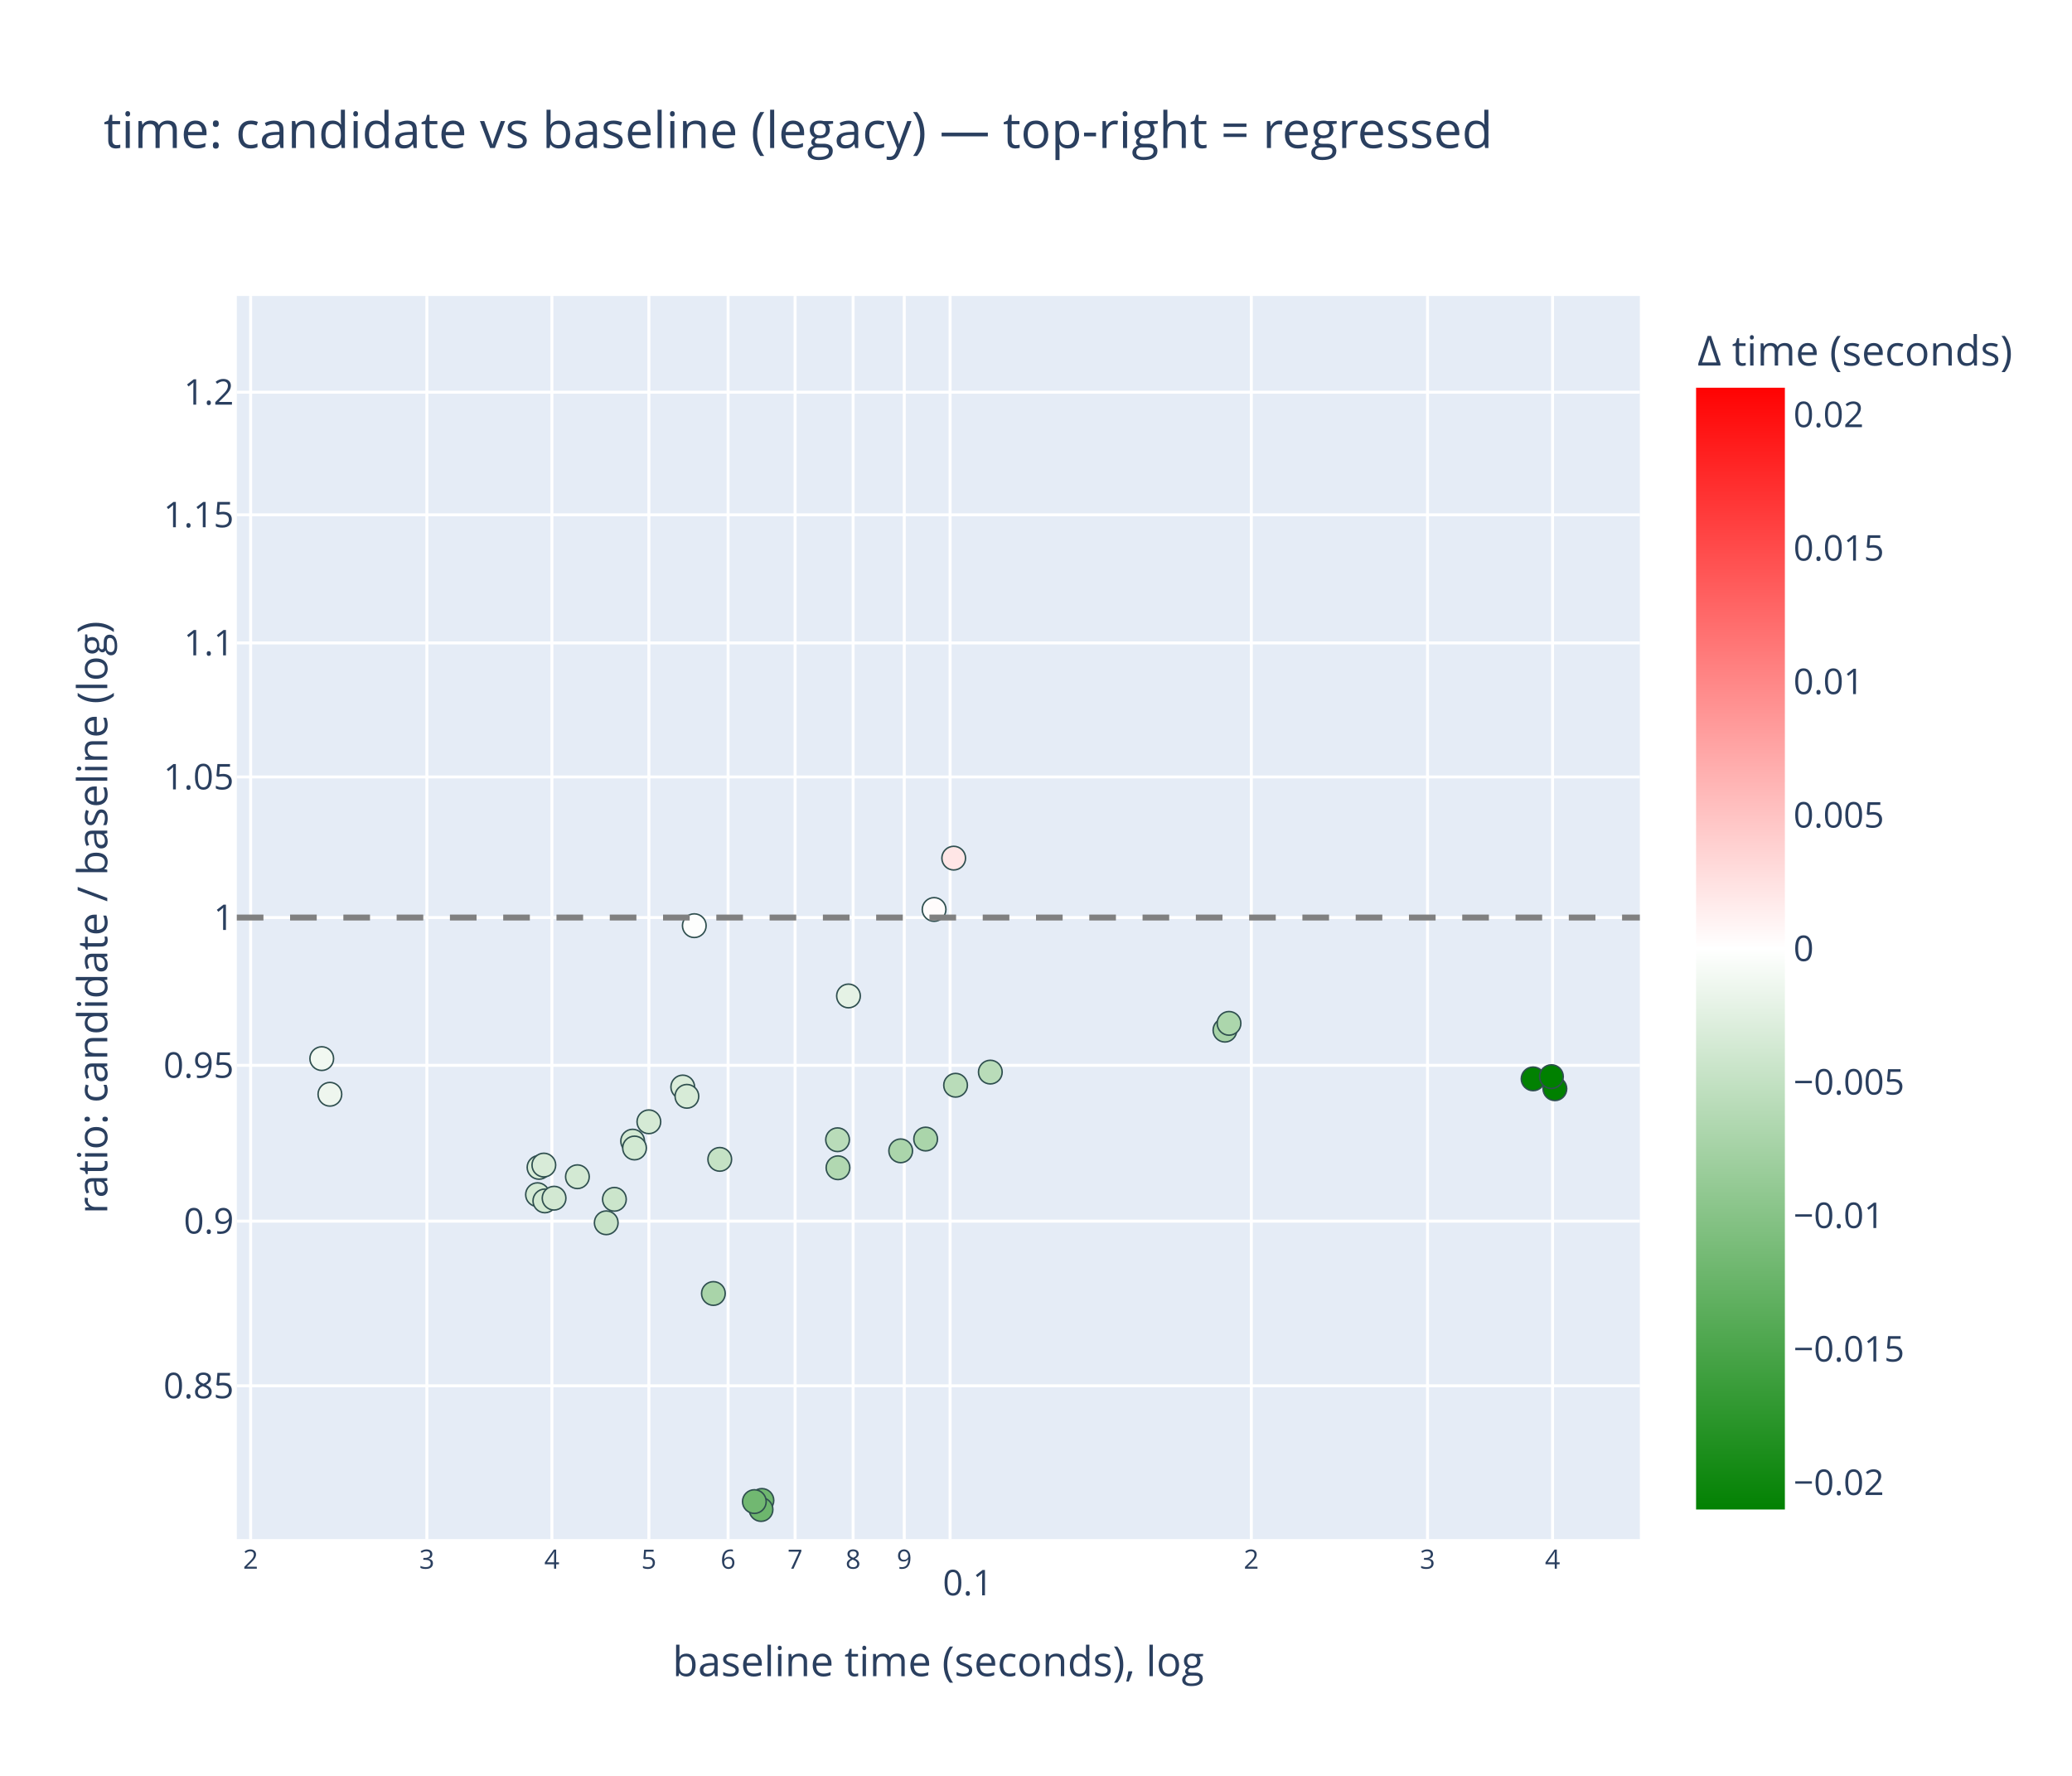
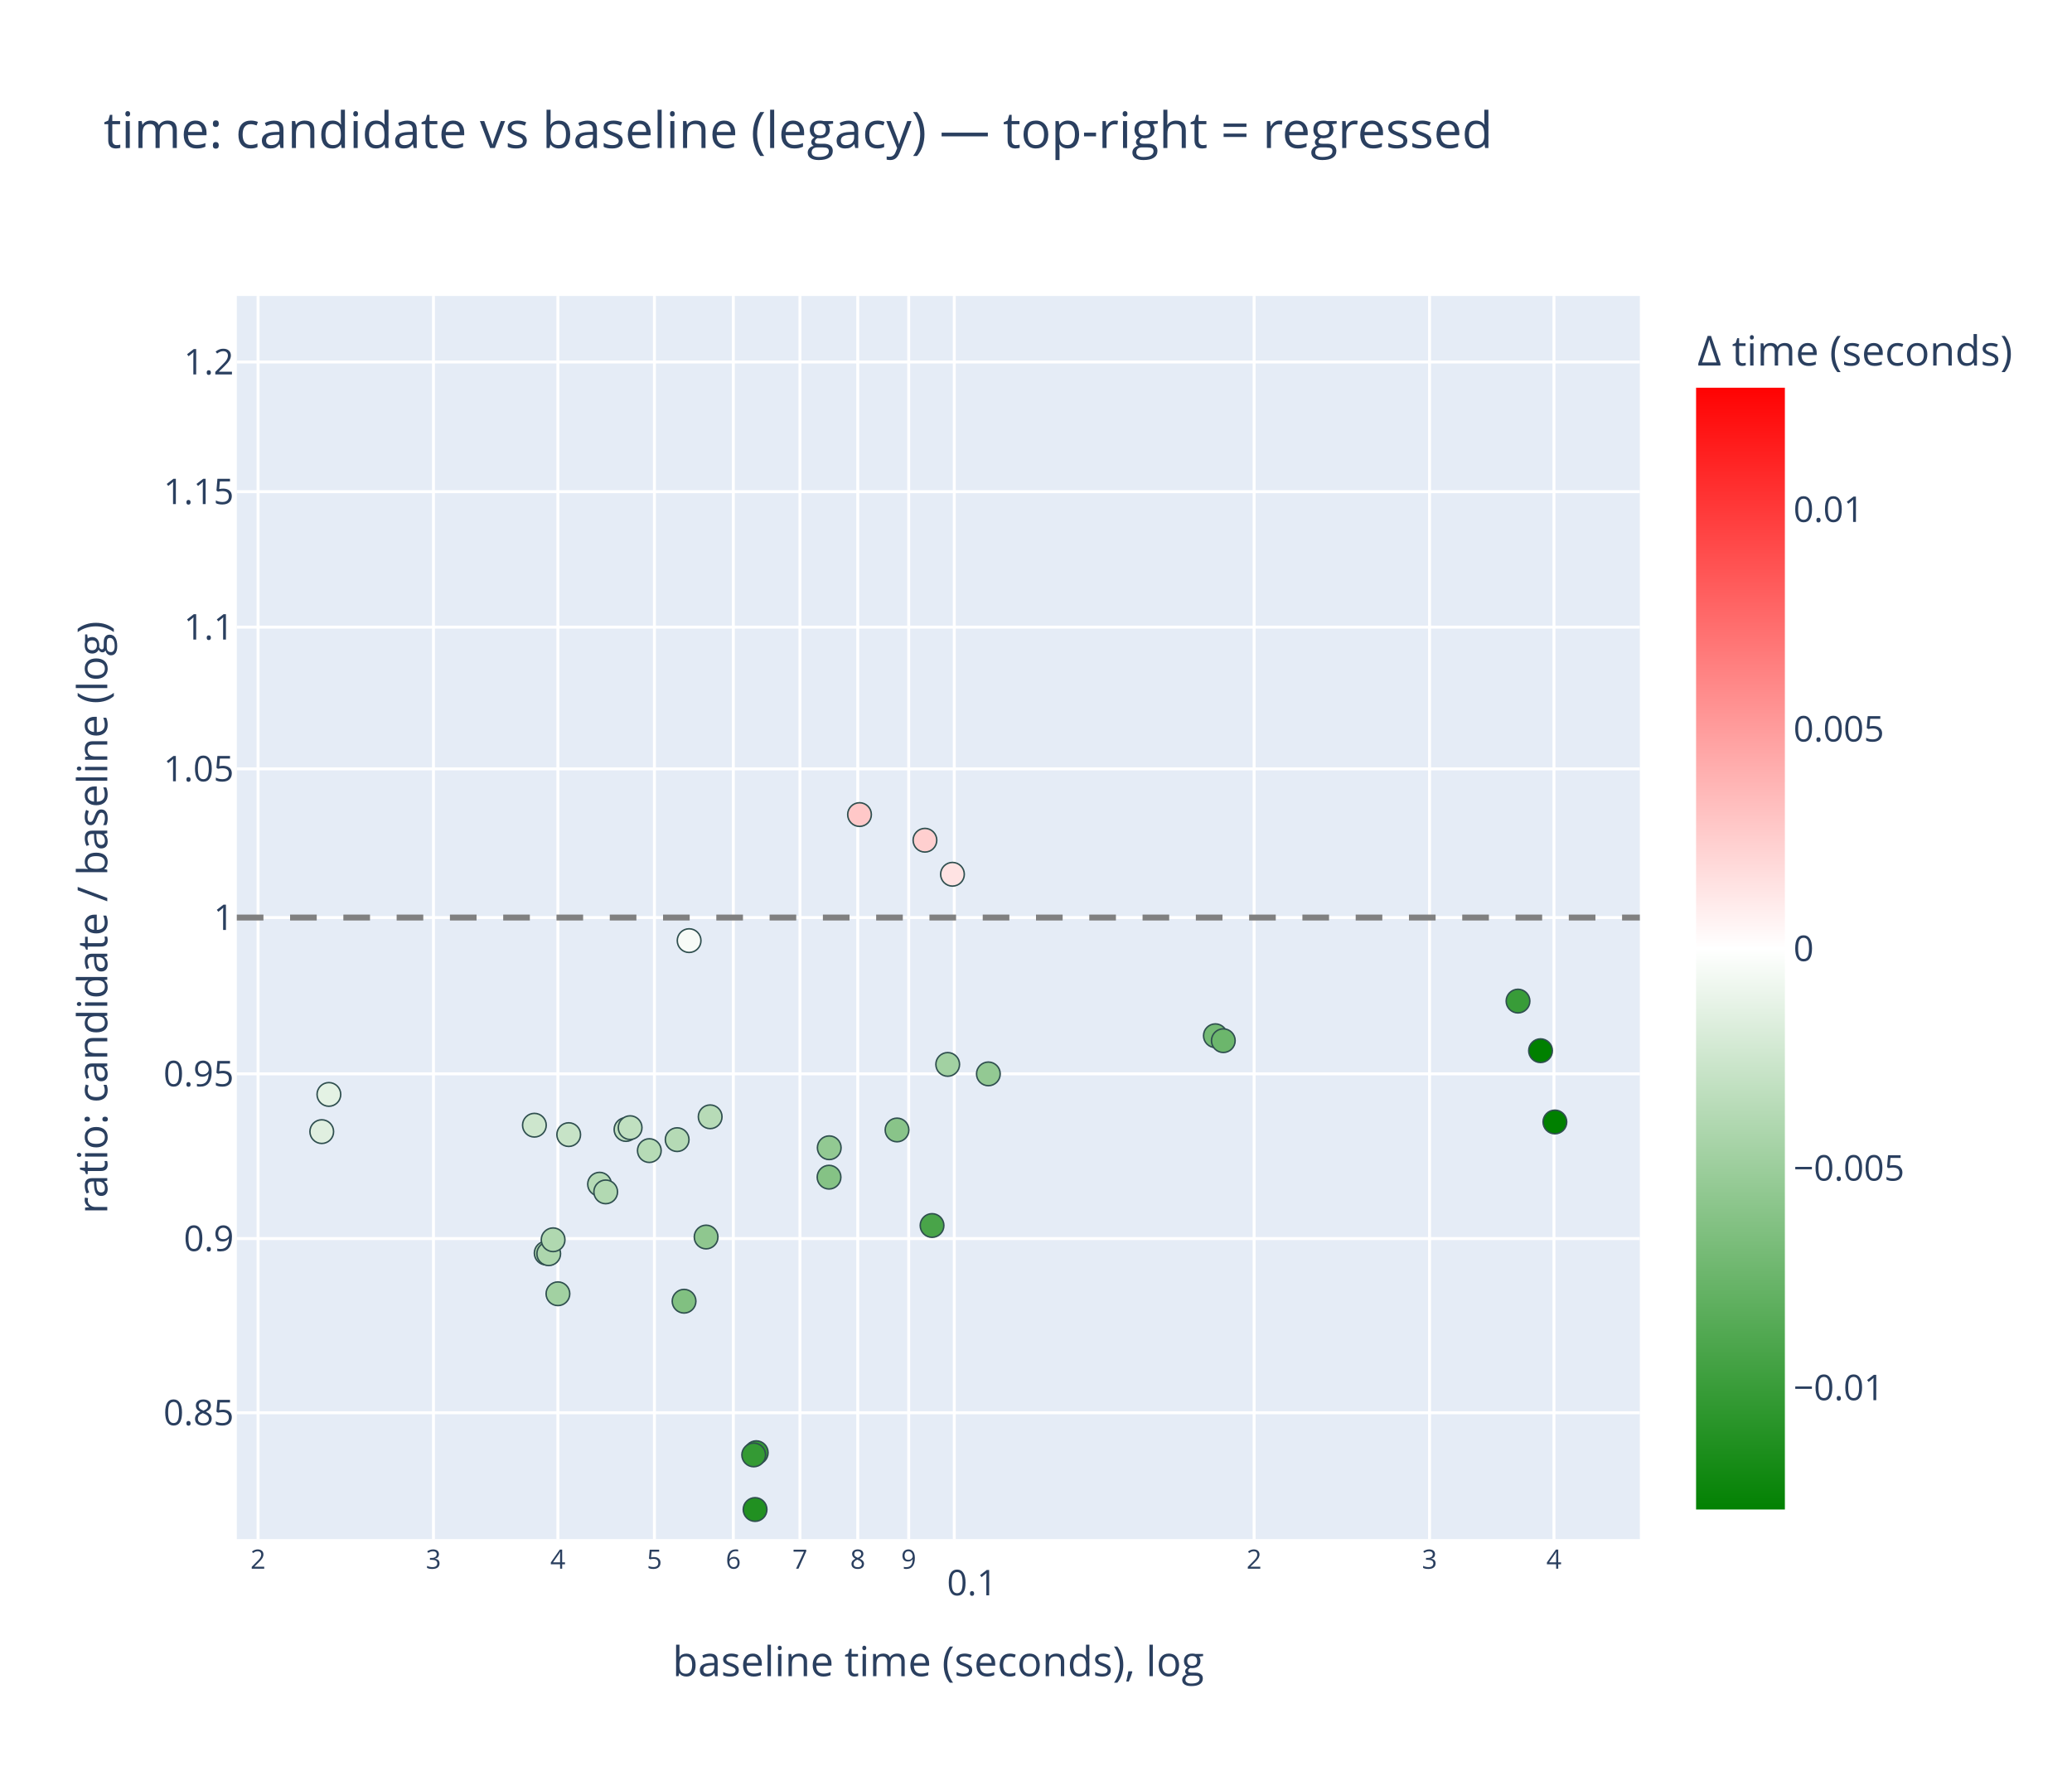
<svg xmlns="http://www.w3.org/2000/svg" class="main-svg" width="700" height="600" style="" viewBox="0 0 700 600">
  <rect x="0" y="0" width="700" height="600" style="fill: rgb(255, 255, 255); fill-opacity: 1;" />
-   <defs id="defs-3c079f">
+   <defs id="defs-89c093">
    <g class="clips">
-       <clipPath id="clip3c079fxyplot" class="plotclip">
+       <clipPath id="clip89c093xyplot" class="plotclip">
        <rect width="474" height="420" />
      </clipPath>
-       <clipPath class="axesclip" id="clip3c079fx">
+       <clipPath class="axesclip" id="clip89c093x">
        <rect x="80" y="0" width="474" height="600" />
      </clipPath>
-       <clipPath class="axesclip" id="clip3c079fy">
+       <clipPath class="axesclip" id="clip89c093y">
        <rect x="0" y="100" width="700" height="420" />
      </clipPath>
-       <clipPath class="axesclip" id="clip3c079fxy">
+       <clipPath class="axesclip" id="clip89c093xy">
        <rect x="80" y="100" width="474" height="420" />
      </clipPath>
    </g>
    <g class="gradients">
-       <linearGradient x1="0" y1="1" x2="0" y2="0" gradientUnits="objectBoundingBox" id="g3c079f-cbcoloraxis">
+       <linearGradient x1="0" y1="1" x2="0" y2="0" gradientUnits="objectBoundingBox" id="g89c093-cbcoloraxis">
        <stop offset="0%" stop-color="rgb(0, 128, 0)" stop-opacity="1" />
        <stop offset="50%" stop-color="rgb(255, 255, 255)" stop-opacity="1" />
        <stop offset="100%" stop-color="rgb(255, 0, 0)" stop-opacity="1" />
      </linearGradient>
    </g>
    <g class="patterns" />
  </defs>
  <g class="bglayer">
    <rect class="bg" x="80" y="100" width="474" height="420" style="fill: rgb(229, 236, 246); fill-opacity: 1; stroke-width: 0;" />
  </g>
  <g class="layer-below">
    <g class="imagelayer" />
    <g class="shapelayer" />
  </g>
  <g class="cartesianlayer">
    <g class="subplot xy">
      <g class="layer-subplot">
        <g class="shapelayer" />
        <g class="imagelayer" />
      </g>
      <g class="minor-gridlayer">
        <g class="x" />
        <g class="y" />
      </g>
      <g class="gridlayer">
        <g class="x">
-           <path class="xgrid crisp" transform="translate(84.68,0)" d="M0,100v420" style="stroke: rgb(255, 255, 255); stroke-opacity: 1; stroke-width: 1px;" />
-           <path class="xgrid crisp" transform="translate(144.21,0)" d="M0,100v420" style="stroke: rgb(255, 255, 255); stroke-opacity: 1; stroke-width: 1px;" />
-           <path class="xgrid crisp" transform="translate(186.45,0)" d="M0,100v420" style="stroke: rgb(255, 255, 255); stroke-opacity: 1; stroke-width: 1px;" />
-           <path class="xgrid crisp" transform="translate(219.21,0)" d="M0,100v420" style="stroke: rgb(255, 255, 255); stroke-opacity: 1; stroke-width: 1px;" />
-           <path class="xgrid crisp" transform="translate(245.98,0)" d="M0,100v420" style="stroke: rgb(255, 255, 255); stroke-opacity: 1; stroke-width: 1px;" />
-           <path class="xgrid crisp" transform="translate(268.61,0)" d="M0,100v420" style="stroke: rgb(255, 255, 255); stroke-opacity: 1; stroke-width: 1px;" />
-           <path class="xgrid crisp" transform="translate(288.21,0)" d="M0,100v420" style="stroke: rgb(255, 255, 255); stroke-opacity: 1; stroke-width: 1px;" />
-           <path class="xgrid crisp" transform="translate(305.5,0)" d="M0,100v420" style="stroke: rgb(255, 255, 255); stroke-opacity: 1; stroke-width: 1px;" />
-           <path class="xgrid crisp" transform="translate(320.97,0)" d="M0,100v420" style="stroke: rgb(255, 255, 255); stroke-opacity: 1; stroke-width: 1px;" />
-           <path class="xgrid crisp" transform="translate(422.74,0)" d="M0,100v420" style="stroke: rgb(255, 255, 255); stroke-opacity: 1; stroke-width: 1px;" />
-           <path class="xgrid crisp" transform="translate(482.27,0)" d="M0,100v420" style="stroke: rgb(255, 255, 255); stroke-opacity: 1; stroke-width: 1px;" />
-           <path class="xgrid crisp" transform="translate(524.51,0)" d="M0,100v420" style="stroke: rgb(255, 255, 255); stroke-opacity: 1; stroke-width: 1px;" />
+           <path class="xgrid crisp" transform="translate(87.18,0)" d="M0,100v420" style="stroke: rgb(255, 255, 255); stroke-opacity: 1; stroke-width: 1px;" />
+           <path class="xgrid crisp" transform="translate(146.44,0)" d="M0,100v420" style="stroke: rgb(255, 255, 255); stroke-opacity: 1; stroke-width: 1px;" />
+           <path class="xgrid crisp" transform="translate(188.48,0)" d="M0,100v420" style="stroke: rgb(255, 255, 255); stroke-opacity: 1; stroke-width: 1px;" />
+           <path class="xgrid crisp" transform="translate(221.09,0)" d="M0,100v420" style="stroke: rgb(255, 255, 255); stroke-opacity: 1; stroke-width: 1px;" />
+           <path class="xgrid crisp" transform="translate(247.74,0)" d="M0,100v420" style="stroke: rgb(255, 255, 255); stroke-opacity: 1; stroke-width: 1px;" />
+           <path class="xgrid crisp" transform="translate(270.26,0)" d="M0,100v420" style="stroke: rgb(255, 255, 255); stroke-opacity: 1; stroke-width: 1px;" />
+           <path class="xgrid crisp" transform="translate(289.78,0)" d="M0,100v420" style="stroke: rgb(255, 255, 255); stroke-opacity: 1; stroke-width: 1px;" />
+           <path class="xgrid crisp" transform="translate(306.99,0)" d="M0,100v420" style="stroke: rgb(255, 255, 255); stroke-opacity: 1; stroke-width: 1px;" />
+           <path class="xgrid crisp" transform="translate(322.39,0)" d="M0,100v420" style="stroke: rgb(255, 255, 255); stroke-opacity: 1; stroke-width: 1px;" />
+           <path class="xgrid crisp" transform="translate(423.69,0)" d="M0,100v420" style="stroke: rgb(255, 255, 255); stroke-opacity: 1; stroke-width: 1px;" />
+           <path class="xgrid crisp" transform="translate(482.95,0)" d="M0,100v420" style="stroke: rgb(255, 255, 255); stroke-opacity: 1; stroke-width: 1px;" />
+           <path class="xgrid crisp" transform="translate(524.99,0)" d="M0,100v420" style="stroke: rgb(255, 255, 255); stroke-opacity: 1; stroke-width: 1px;" />
        </g>
        <g class="y">
-           <path class="ygrid crisp" transform="translate(0,468.21)" d="M80,0h474" style="stroke: rgb(255, 255, 255); stroke-opacity: 1; stroke-width: 1px;" />
-           <path class="ygrid crisp" transform="translate(0,412.57)" d="M80,0h474" style="stroke: rgb(255, 255, 255); stroke-opacity: 1; stroke-width: 1px;" />
-           <path class="ygrid crisp" transform="translate(0,359.93)" d="M80,0h474" style="stroke: rgb(255, 255, 255); stroke-opacity: 1; stroke-width: 1px;" />
+           <path class="ygrid crisp" transform="translate(0,477.31)" d="M80,0h474" style="stroke: rgb(255, 255, 255); stroke-opacity: 1; stroke-width: 1px;" />
+           <path class="ygrid crisp" transform="translate(0,418.47)" d="M80,0h474" style="stroke: rgb(255, 255, 255); stroke-opacity: 1; stroke-width: 1px;" />
+           <path class="ygrid crisp" transform="translate(0,362.81)" d="M80,0h474" style="stroke: rgb(255, 255, 255); stroke-opacity: 1; stroke-width: 1px;" />
          <path class="ygrid crisp" transform="translate(0,310)" d="M80,0h474" style="stroke: rgb(255, 255, 255); stroke-opacity: 1; stroke-width: 1px;" />
-           <path class="ygrid crisp" transform="translate(0,262.5)" d="M80,0h474" style="stroke: rgb(255, 255, 255); stroke-opacity: 1; stroke-width: 1px;" />
-           <path class="ygrid crisp" transform="translate(0,217.22)" d="M80,0h474" style="stroke: rgb(255, 255, 255); stroke-opacity: 1; stroke-width: 1px;" />
-           <path class="ygrid crisp" transform="translate(0,173.94)" d="M80,0h474" style="stroke: rgb(255, 255, 255); stroke-opacity: 1; stroke-width: 1px;" />
-           <path class="ygrid crisp" transform="translate(0,132.51)" d="M80,0h474" style="stroke: rgb(255, 255, 255); stroke-opacity: 1; stroke-width: 1px;" />
+           <path class="ygrid crisp" transform="translate(0,259.77)" d="M80,0h474" style="stroke: rgb(255, 255, 255); stroke-opacity: 1; stroke-width: 1px;" />
+           <path class="ygrid crisp" transform="translate(0,211.88)" d="M80,0h474" style="stroke: rgb(255, 255, 255); stroke-opacity: 1; stroke-width: 1px;" />
+           <path class="ygrid crisp" transform="translate(0,166.12)" d="M80,0h474" style="stroke: rgb(255, 255, 255); stroke-opacity: 1; stroke-width: 1px;" />
+           <path class="ygrid crisp" transform="translate(0,122.3)" d="M80,0h474" style="stroke: rgb(255, 255, 255); stroke-opacity: 1; stroke-width: 1px;" />
        </g>
      </g>
      <g class="zerolinelayer" />
      <g class="layer-between">
        <g class="shapelayer" />
        <g class="imagelayer" />
      </g>
      <path class="xlines-below" />
      <path class="ylines-below" />
      <g class="overlines-below" />
      <g class="xaxislayer-below" />
      <g class="yaxislayer-below" />
      <g class="overaxes-below" />
      <g class="overplot">
-         <g class="xy" transform="translate(80,100)" clip-path="url(#clip3c079fxyplot)">
+         <g class="xy" transform="translate(80,100)" clip-path="url(#clip89c093xyplot)">
          <g class="scatterlayer mlayer">
-             <g class="trace scatter trace134cc6" style="stroke-miterlimit: 2; opacity: 1;">
+             <g class="trace scatter tracec417a2" style="stroke-miterlimit: 2; opacity: 1;">
              <g class="fills" />
              <g class="errorbars" />
              <g class="lines" />
              <g class="points">
-                 <path class="point" transform="translate(224.29,288.82)" d="M4,0A4,4 0 1,1 0,-4A4,4 0 0,1 4,0Z" style="opacity: 1; stroke-width: 0.5px; fill: rgb(171, 213, 171); fill-opacity: 1; stroke: rgb(47, 79, 79); stroke-opacity: 1;" />
-                 <path class="point" transform="translate(232.72,284.84)" d="M4,0A4,4 0 1,1 0,-4A4,4 0 0,1 4,0Z" style="opacity: 1; stroke-width: 0.5px; fill: rgb(170, 213, 170); fill-opacity: 1; stroke: rgb(47, 79, 79); stroke-opacity: 1;" />
-                 <path class="point" transform="translate(242.83,266.66)" d="M4,0A4,4 0 1,1 0,-4A4,4 0 0,1 4,0Z" style="opacity: 1; stroke-width: 0.5px; fill: rgb(185, 220, 185); fill-opacity: 1; stroke: rgb(47, 79, 79); stroke-opacity: 1;" />
-                 <path class="point" transform="translate(254.57,262.22)" d="M4,0A4,4 0 1,1 0,-4A4,4 0 0,1 4,0Z" style="opacity: 1; stroke-width: 0.5px; fill: rgb(185, 220, 185); fill-opacity: 1; stroke: rgb(47, 79, 79); stroke-opacity: 1;" />
-                 <path class="point" transform="translate(28.7,257.66)" d="M4,0A4,4 0 1,1 0,-4A4,4 0 0,1 4,0Z" style="opacity: 1; stroke-width: 0.5px; fill: rgb(241, 248, 241); fill-opacity: 1; stroke: rgb(47, 79, 79); stroke-opacity: 1;" />
-                 <path class="point" transform="translate(31.45,269.71)" d="M4,0A4,4 0 1,1 0,-4A4,4 0 0,1 4,0Z" style="opacity: 1; stroke-width: 0.5px; fill: rgb(238, 246, 238); fill-opacity: 1; stroke: rgb(47, 79, 79); stroke-opacity: 1;" />
-                 <path class="point" transform="translate(150.66,267.25)" d="M4,0A4,4 0 1,1 0,-4A4,4 0 0,1 4,0Z" style="opacity: 1; stroke-width: 0.5px; fill: rgb(218, 236, 218); fill-opacity: 1; stroke: rgb(47, 79, 79); stroke-opacity: 1;" />
-                 <path class="point" transform="translate(154.56,212.75)" d="M4,0A4,4 0 1,1 0,-4A4,4 0 0,1 4,0Z" style="opacity: 1; stroke-width: 0.5px; fill: rgb(253, 254, 253); fill-opacity: 1; stroke: rgb(47, 79, 79); stroke-opacity: 1;" />
-                 <path class="point" transform="translate(202.96,285.07)" d="M4,0A4,4 0 1,1 0,-4A4,4 0 0,1 4,0Z" style="opacity: 1; stroke-width: 0.5px; fill: rgb(185, 220, 185); fill-opacity: 1; stroke: rgb(47, 79, 79); stroke-opacity: 1;" />
-                 <path class="point" transform="translate(203.1,294.54)" d="M4,0A4,4 0 1,1 0,-4A4,4 0 0,1 4,0Z" style="opacity: 1; stroke-width: 0.5px; fill: rgb(177, 216, 177); fill-opacity: 1; stroke: rgb(47, 79, 79); stroke-opacity: 1;" />
-                 <path class="point" transform="translate(333.83,248.06)" d="M4,0A4,4 0 1,1 0,-4A4,4 0 0,1 4,0Z" style="opacity: 1; stroke-width: 0.5px; fill: rgb(167, 211, 167); fill-opacity: 1; stroke: rgb(47, 79, 79); stroke-opacity: 1;" />
-                 <path class="point" transform="translate(335.21,245.75)" d="M4,0A4,4 0 1,1 0,-4A4,4 0 0,1 4,0Z" style="opacity: 1; stroke-width: 0.5px; fill: rgb(172, 214, 172); fill-opacity: 1; stroke: rgb(47, 79, 79); stroke-opacity: 1;" />
-                 <path class="point" transform="translate(133.73,285.54)" d="M4,0A4,4 0 1,1 0,-4A4,4 0 0,1 4,0Z" style="opacity: 1; stroke-width: 0.5px; fill: rgb(211, 233, 211); fill-opacity: 1; stroke: rgb(47, 79, 79); stroke-opacity: 1;" />
-                 <path class="point" transform="translate(134.37,287.86)" d="M4,0A4,4 0 1,1 0,-4A4,4 0 0,1 4,0Z" style="opacity: 1; stroke-width: 0.5px; fill: rgb(210, 233, 210); fill-opacity: 1; stroke: rgb(47, 79, 79); stroke-opacity: 1;" />
-                 <path class="point" transform="translate(124.81,313.13)" d="M4,0A4,4 0 1,1 0,-4A4,4 0 0,1 4,0Z" style="opacity: 1; stroke-width: 0.5px; fill: rgb(200, 227, 200); fill-opacity: 1; stroke: rgb(47, 79, 79); stroke-opacity: 1;" />
-                 <path class="point" transform="translate(127.57,305.2)" d="M4,0A4,4 0 1,1 0,-4A4,4 0 0,1 4,0Z" style="opacity: 1; stroke-width: 0.5px; fill: rgb(203, 229, 203); fill-opacity: 1; stroke: rgb(47, 79, 79); stroke-opacity: 1;" />
-                 <path class="point" transform="translate(139.21,279.01)" d="M4,0A4,4 0 1,1 0,-4A4,4 0 0,1 4,0Z" style="opacity: 1; stroke-width: 0.5px; fill: rgb(213, 234, 213); fill-opacity: 1; stroke: rgb(47, 79, 79); stroke-opacity: 1;" />
-                 <path class="point" transform="translate(161.01,337.02)" d="M4,0A4,4 0 1,1 0,-4A4,4 0 0,1 4,0Z" style="opacity: 1; stroke-width: 0.5px; fill: rgb(169, 212, 169); fill-opacity: 1; stroke: rgb(47, 79, 79); stroke-opacity: 1;" />
-                 <path class="point" transform="translate(235.57,207.27)" d="M4,0A4,4 0 1,1 0,-4A4,4 0 0,1 4,0Z" style="opacity: 1; stroke-width: 0.5px; fill: rgb(255, 252, 252); fill-opacity: 1; stroke: rgb(47, 79, 79); stroke-opacity: 1;" />
-                 <path class="point" transform="translate(242.2,189.93)" d="M4,0A4,4 0 1,1 0,-4A4,4 0 0,1 4,0Z" style="opacity: 1; stroke-width: 0.5px; fill: rgb(255, 230, 230); fill-opacity: 1; stroke: rgb(47, 79, 79); stroke-opacity: 1;" />
-                 <path class="point" transform="translate(102.1,294.41)" d="M4,0A4,4 0 1,1 0,-4A4,4 0 0,1 4,0Z" style="opacity: 1; stroke-width: 0.5px; fill: rgb(216, 236, 216); fill-opacity: 1; stroke: rgb(47, 79, 79); stroke-opacity: 1;" />
-                 <path class="point" transform="translate(115.07,297.57)" d="M4,0A4,4 0 1,1 0,-4A4,4 0 0,1 4,0Z" style="opacity: 1; stroke-width: 0.5px; fill: rgb(211, 233, 211); fill-opacity: 1; stroke: rgb(47, 79, 79); stroke-opacity: 1;" />
-                 <path class="point" transform="translate(152.06,270.4)" d="M4,0A4,4 0 1,1 0,-4A4,4 0 0,1 4,0Z" style="opacity: 1; stroke-width: 0.5px; fill: rgb(215, 235, 215); fill-opacity: 1; stroke: rgb(47, 79, 79); stroke-opacity: 1;" />
-                 <path class="point" transform="translate(177.41,406.93)" d="M4,0A4,4 0 1,1 0,-4A4,4 0 0,1 4,0Z" style="opacity: 1; stroke-width: 0.5px; fill: rgb(111, 183, 111); fill-opacity: 1; stroke: rgb(47, 79, 79); stroke-opacity: 1;" />
-                 <path class="point" transform="translate(177.11,410)" d="M4,0A4,4 0 1,1 0,-4A4,4 0 0,1 4,0Z" style="opacity: 1; stroke-width: 0.5px; fill: rgb(109, 182, 109); fill-opacity: 1; stroke: rgb(47, 79, 79); stroke-opacity: 1;" />
-                 <path class="point" transform="translate(174.85,407.32)" d="M4,0A4,4 0 1,1 0,-4A4,4 0 0,1 4,0Z" style="opacity: 1; stroke-width: 0.5px; fill: rgb(113, 184, 113); fill-opacity: 1; stroke: rgb(47, 79, 79); stroke-opacity: 1;" />
-                 <path class="point" transform="translate(437.94,264.5)" d="M4,0A4,4 0 1,1 0,-4A4,4 0 0,1 4,0Z" style="opacity: 1; stroke-width: 0.5px; fill: rgb(2, 129, 2); fill-opacity: 1; stroke: rgb(47, 79, 79); stroke-opacity: 1;" />
-                 <path class="point" transform="translate(445.3,267.84)" d="M4,0A4,4 0 1,1 0,-4A4,4 0 0,1 4,0Z" style="opacity: 1; stroke-width: 0.5px; fill: rgb(0, 128, 0); fill-opacity: 1; stroke: rgb(47, 79, 79); stroke-opacity: 1;" />
-                 <path class="point" transform="translate(444.13,263.75)" d="M4,0A4,4 0 1,1 0,-4A4,4 0 0,1 4,0Z" style="opacity: 1; stroke-width: 0.5px; fill: rgb(0, 128, 0); fill-opacity: 1; stroke: rgb(47, 79, 79); stroke-opacity: 1;" />
-                 <path class="point" transform="translate(101.59,303.63)" d="M4,0A4,4 0 1,1 0,-4A4,4 0 0,1 4,0Z" style="opacity: 1; stroke-width: 0.5px; fill: rgb(212, 234, 212); fill-opacity: 1; stroke: rgb(47, 79, 79); stroke-opacity: 1;" />
-                 <path class="point" transform="translate(104.07,305.74)" d="M4,0A4,4 0 1,1 0,-4A4,4 0 0,1 4,0Z" style="opacity: 1; stroke-width: 0.5px; fill: rgb(210, 233, 210); fill-opacity: 1; stroke: rgb(47, 79, 79); stroke-opacity: 1;" />
-                 <path class="point" transform="translate(103.73,293.63)" d="M4,0A4,4 0 1,1 0,-4A4,4 0 0,1 4,0Z" style="opacity: 1; stroke-width: 0.5px; fill: rgb(216, 235, 216); fill-opacity: 1; stroke: rgb(47, 79, 79); stroke-opacity: 1;" />
-                 <path class="point" transform="translate(107.19,304.82)" d="M4,0A4,4 0 1,1 0,-4A4,4 0 0,1 4,0Z" style="opacity: 1; stroke-width: 0.5px; fill: rgb(210, 232, 210); fill-opacity: 1; stroke: rgb(47, 79, 79); stroke-opacity: 1;" />
-                 <path class="point" transform="translate(163.16,291.7)" d="M4,0A4,4 0 1,1 0,-4A4,4 0 0,1 4,0Z" style="opacity: 1; stroke-width: 0.5px; fill: rgb(197, 226, 197); fill-opacity: 1; stroke: rgb(47, 79, 79); stroke-opacity: 1;" />
-                 <path class="point" transform="translate(206.65,236.49)" d="M4,0A4,4 0 1,1 0,-4A4,4 0 0,1 4,0Z" style="opacity: 1; stroke-width: 0.5px; fill: rgb(229, 242, 229); fill-opacity: 1; stroke: rgb(47, 79, 79); stroke-opacity: 1;" />
+                 <path class="point" transform="translate(223.05,281.77)" d="M4,0A4,4 0 1,1 0,-4A4,4 0 0,1 4,0Z" style="opacity: 1; stroke-width: 0.5px; fill: rgb(137, 196, 137); fill-opacity: 1; stroke: rgb(47, 79, 79); stroke-opacity: 1;" />
+                 <path class="point" transform="translate(234.88,314.05)" d="M4,0A4,4 0 1,1 0,-4A4,4 0 0,1 4,0Z" style="opacity: 1; stroke-width: 0.5px; fill: rgb(73, 164, 73); fill-opacity: 1; stroke: rgb(47, 79, 79); stroke-opacity: 1;" />
+                 <path class="point" transform="translate(240.17,259.62)" d="M4,0A4,4 0 1,1 0,-4A4,4 0 0,1 4,0Z" style="opacity: 1; stroke-width: 0.5px; fill: rgb(162, 209, 162); fill-opacity: 1; stroke: rgb(47, 79, 79); stroke-opacity: 1;" />
+                 <path class="point" transform="translate(253.91,262.82)" d="M4,0A4,4 0 1,1 0,-4A4,4 0 0,1 4,0Z" style="opacity: 1; stroke-width: 0.5px; fill: rgb(147, 201, 147); fill-opacity: 1; stroke: rgb(47, 79, 79); stroke-opacity: 1;" />
+                 <path class="point" transform="translate(28.7,282.33)" d="M4,0A4,4 0 1,1 0,-4A4,4 0 0,1 4,0Z" style="opacity: 1; stroke-width: 0.5px; fill: rgb(224, 239, 224); fill-opacity: 1; stroke: rgb(47, 79, 79); stroke-opacity: 1;" />
+                 <path class="point" transform="translate(31.11,269.76)" d="M4,0A4,4 0 1,1 0,-4A4,4 0 0,1 4,0Z" style="opacity: 1; stroke-width: 0.5px; fill: rgb(228, 242, 228); fill-opacity: 1; stroke: rgb(47, 79, 79); stroke-opacity: 1;" />
+                 <path class="point" transform="translate(148.77,285.04)" d="M4,0A4,4 0 1,1 0,-4A4,4 0 0,1 4,0Z" style="opacity: 1; stroke-width: 0.5px; fill: rgb(181, 218, 181); fill-opacity: 1; stroke: rgb(47, 79, 79); stroke-opacity: 1;" />
+                 <path class="point" transform="translate(152.81,217.8)" d="M4,0A4,4 0 1,1 0,-4A4,4 0 0,1 4,0Z" style="opacity: 1; stroke-width: 0.5px; fill: rgb(247, 251, 247); fill-opacity: 1; stroke: rgb(47, 79, 79); stroke-opacity: 1;" />
+                 <path class="point" transform="translate(200.08,297.72)" d="M4,0A4,4 0 1,1 0,-4A4,4 0 0,1 4,0Z" style="opacity: 1; stroke-width: 0.5px; fill: rgb(133, 194, 133); fill-opacity: 1; stroke: rgb(47, 79, 79); stroke-opacity: 1;" />
+                 <path class="point" transform="translate(200.15,287.78)" d="M4,0A4,4 0 1,1 0,-4A4,4 0 0,1 4,0Z" style="opacity: 1; stroke-width: 0.5px; fill: rgb(146, 201, 146); fill-opacity: 1; stroke: rgb(47, 79, 79); stroke-opacity: 1;" />
+                 <path class="point" transform="translate(330.6,249.93)" d="M4,0A4,4 0 1,1 0,-4A4,4 0 0,1 4,0Z" style="opacity: 1; stroke-width: 0.5px; fill: rgb(116, 186, 116); fill-opacity: 1; stroke: rgb(47, 79, 79); stroke-opacity: 1;" />
+                 <path class="point" transform="translate(333.28,251.6)" d="M4,0A4,4 0 1,1 0,-4A4,4 0 0,1 4,0Z" style="opacity: 1; stroke-width: 0.5px; fill: rgb(108, 182, 108); fill-opacity: 1; stroke: rgb(47, 79, 79); stroke-opacity: 1;" />
+                 <path class="point" transform="translate(131.48,281.61)" d="M4,0A4,4 0 1,1 0,-4A4,4 0 0,1 4,0Z" style="opacity: 1; stroke-width: 0.5px; fill: rgb(192, 224, 192); fill-opacity: 1; stroke: rgb(47, 79, 79); stroke-opacity: 1;" />
+                 <path class="point" transform="translate(132.88,280.99)" d="M4,0A4,4 0 1,1 0,-4A4,4 0 0,1 4,0Z" style="opacity: 1; stroke-width: 0.5px; fill: rgb(192, 224, 192); fill-opacity: 1; stroke: rgb(47, 79, 79); stroke-opacity: 1;" />
+                 <path class="point" transform="translate(122.55,300.09)" d="M4,0A4,4 0 1,1 0,-4A4,4 0 0,1 4,0Z" style="opacity: 1; stroke-width: 0.5px; fill: rgb(181, 218, 181); fill-opacity: 1; stroke: rgb(47, 79, 79); stroke-opacity: 1;" />
+                 <path class="point" transform="translate(124.63,302.69)" d="M4,0A4,4 0 1,1 0,-4A4,4 0 0,1 4,0Z" style="opacity: 1; stroke-width: 0.5px; fill: rgb(178, 217, 178); fill-opacity: 1; stroke: rgb(47, 79, 79); stroke-opacity: 1;" />
+                 <path class="point" transform="translate(139.37,288.74)" d="M4,0A4,4 0 1,1 0,-4A4,4 0 0,1 4,0Z" style="opacity: 1; stroke-width: 0.5px; fill: rgb(182, 219, 182); fill-opacity: 1; stroke: rgb(47, 79, 79); stroke-opacity: 1;" />
+                 <path class="point" transform="translate(158.55,317.94)" d="M4,0A4,4 0 1,1 0,-4A4,4 0 0,1 4,0Z" style="opacity: 1; stroke-width: 0.5px; fill: rgb(143, 199, 143); fill-opacity: 1; stroke: rgb(47, 79, 79); stroke-opacity: 1;" />
+                 <path class="point" transform="translate(232.48,183.88)" d="M4,0A4,4 0 1,1 0,-4A4,4 0 0,1 4,0Z" style="opacity: 1; stroke-width: 0.5px; fill: rgb(255, 207, 207); fill-opacity: 1; stroke: rgb(47, 79, 79); stroke-opacity: 1;" />
+                 <path class="point" transform="translate(241.78,195.38)" d="M4,0A4,4 0 1,1 0,-4A4,4 0 0,1 4,0Z" style="opacity: 1; stroke-width: 0.5px; fill: rgb(255, 227, 227); fill-opacity: 1; stroke: rgb(47, 79, 79); stroke-opacity: 1;" />
+                 <path class="point" transform="translate(100.54,280.16)" d="M4,0A4,4 0 1,1 0,-4A4,4 0 0,1 4,0Z" style="opacity: 1; stroke-width: 0.5px; fill: rgb(205, 230, 205); fill-opacity: 1; stroke: rgb(47, 79, 79); stroke-opacity: 1;" />
+                 <path class="point" transform="translate(112.13,283.34)" d="M4,0A4,4 0 1,1 0,-4A4,4 0 0,1 4,0Z" style="opacity: 1; stroke-width: 0.5px; fill: rgb(199, 227, 199); fill-opacity: 1; stroke: rgb(47, 79, 79); stroke-opacity: 1;" />
+                 <path class="point" transform="translate(151.1,339.63)" d="M4,0A4,4 0 1,1 0,-4A4,4 0 0,1 4,0Z" style="opacity: 1; stroke-width: 0.5px; fill: rgb(129, 192, 129); fill-opacity: 1; stroke: rgb(47, 79, 79); stroke-opacity: 1;" />
+                 <path class="point" transform="translate(175.49,390.8)" d="M4,0A4,4 0 1,1 0,-4A4,4 0 0,1 4,0Z" style="opacity: 1; stroke-width: 0.5px; fill: rgb(52, 154, 52); fill-opacity: 1; stroke: rgb(47, 79, 79); stroke-opacity: 1;" />
+                 <path class="point" transform="translate(174.63,391.56)" d="M4,0A4,4 0 1,1 0,-4A4,4 0 0,1 4,0Z" style="opacity: 1; stroke-width: 0.5px; fill: rgb(52, 154, 52); fill-opacity: 1; stroke: rgb(47, 79, 79); stroke-opacity: 1;" />
+                 <path class="point" transform="translate(175.09,410)" d="M4,0A4,4 0 1,1 0,-4A4,4 0 0,1 4,0Z" style="opacity: 1; stroke-width: 0.5px; fill: rgb(33, 144, 33); fill-opacity: 1; stroke: rgb(47, 79, 79); stroke-opacity: 1;" />
+                 <path class="point" transform="translate(432.84,238.23)" d="M4,0A4,4 0 1,1 0,-4A4,4 0 0,1 4,0Z" style="opacity: 1; stroke-width: 0.5px; fill: rgb(56, 156, 56); fill-opacity: 1; stroke: rgb(47, 79, 79); stroke-opacity: 1;" />
+                 <path class="point" transform="translate(440.45,254.99)" d="M4,0A4,4 0 1,1 0,-4A4,4 0 0,1 4,0Z" style="opacity: 1; stroke-width: 0.5px; fill: rgb(0, 128, 0); fill-opacity: 1; stroke: rgb(47, 79, 79); stroke-opacity: 1;" />
+                 <path class="point" transform="translate(445.3,279.07)" d="M4,0A4,4 0 1,1 0,-4A4,4 0 0,1 4,0Z" style="opacity: 1; stroke-width: 0.5px; fill: rgb(0, 128, 0); fill-opacity: 1; stroke: rgb(47, 79, 79); stroke-opacity: 1;" />
+                 <path class="point" transform="translate(104.52,323.37)" d="M4,0A4,4 0 1,1 0,-4A4,4 0 0,1 4,0Z" style="opacity: 1; stroke-width: 0.5px; fill: rgb(174, 215, 174); fill-opacity: 1; stroke: rgb(47, 79, 79); stroke-opacity: 1;" />
+                 <path class="point" transform="translate(105.38,323.58)" d="M4,0A4,4 0 1,1 0,-4A4,4 0 0,1 4,0Z" style="opacity: 1; stroke-width: 0.5px; fill: rgb(173, 214, 173); fill-opacity: 1; stroke: rgb(47, 79, 79); stroke-opacity: 1;" />
+                 <path class="point" transform="translate(108.49,337.11)" d="M4,0A4,4 0 1,1 0,-4A4,4 0 0,1 4,0Z" style="opacity: 1; stroke-width: 0.5px; fill: rgb(162, 209, 162); fill-opacity: 1; stroke: rgb(47, 79, 79); stroke-opacity: 1;" />
+                 <path class="point" transform="translate(106.86,318.87)" d="M4,0A4,4 0 1,1 0,-4A4,4 0 0,1 4,0Z" style="opacity: 1; stroke-width: 0.5px; fill: rgb(176, 216, 176); fill-opacity: 1; stroke: rgb(47, 79, 79); stroke-opacity: 1;" />
+                 <path class="point" transform="translate(159.92,277.32)" d="M4,0A4,4 0 1,1 0,-4A4,4 0 0,1 4,0Z" style="opacity: 1; stroke-width: 0.5px; fill: rgb(183, 219, 183); fill-opacity: 1; stroke: rgb(47, 79, 79); stroke-opacity: 1;" />
+                 <path class="point" transform="translate(210.38,175.21)" d="M4,0A4,4 0 1,1 0,-4A4,4 0 0,1 4,0Z" style="opacity: 1; stroke-width: 0.5px; fill: rgb(255, 200, 200); fill-opacity: 1; stroke: rgb(47, 79, 79); stroke-opacity: 1;" />
              </g>
              <g class="text" />
            </g>
          </g>
        </g>
      </g>
      <g class="zerolinelayer-above" />
      <path class="xlines-above crisp" d="M0,0" style="fill: none;" />
      <path class="ylines-above crisp" d="M0,0" style="fill: none;" />
      <g class="overlines-above" />
      <g class="xaxislayer-above">
        <g class="xtick">
-           <text text-anchor="middle" x="0" y="530" transform="translate(84.68,0)" style="font-family: 'Open Sans', verdana, arial, sans-serif; font-size: 9px; fill: rgb(42, 63, 95); fill-opacity: 1; white-space: pre;">2</text>
-         </g>
-         <g class="xtick">
-           <text text-anchor="middle" x="0" y="530" style="font-family: 'Open Sans', verdana, arial, sans-serif; font-size: 9px; fill: rgb(42, 63, 95); fill-opacity: 1; white-space: pre;" transform="translate(144.21,0)">3</text>
-         </g>
-         <g class="xtick">
-           <text text-anchor="middle" x="0" y="530" style="font-family: 'Open Sans', verdana, arial, sans-serif; font-size: 9px; fill: rgb(42, 63, 95); fill-opacity: 1; white-space: pre;" transform="translate(186.45,0)">4</text>
-         </g>
-         <g class="xtick">
-           <text text-anchor="middle" x="0" y="530" style="font-family: 'Open Sans', verdana, arial, sans-serif; font-size: 9px; fill: rgb(42, 63, 95); fill-opacity: 1; white-space: pre;" transform="translate(219.21,0)">5</text>
-         </g>
-         <g class="xtick">
-           <text text-anchor="middle" x="0" y="530" style="font-family: 'Open Sans', verdana, arial, sans-serif; font-size: 9px; fill: rgb(42, 63, 95); fill-opacity: 1; white-space: pre;" transform="translate(245.98,0)">6</text>
-         </g>
-         <g class="xtick">
-           <text text-anchor="middle" x="0" y="530" style="font-family: 'Open Sans', verdana, arial, sans-serif; font-size: 9px; fill: rgb(42, 63, 95); fill-opacity: 1; white-space: pre;" transform="translate(268.61,0)">7</text>
-         </g>
-         <g class="xtick">
-           <text text-anchor="middle" x="0" y="530" style="font-family: 'Open Sans', verdana, arial, sans-serif; font-size: 9px; fill: rgb(42, 63, 95); fill-opacity: 1; white-space: pre;" transform="translate(288.21,0)">8</text>
-         </g>
-         <g class="xtick">
-           <text text-anchor="middle" x="0" y="530" style="font-family: 'Open Sans', verdana, arial, sans-serif; font-size: 9px; fill: rgb(42, 63, 95); fill-opacity: 1; white-space: pre;" transform="translate(305.5,0)">9</text>
-         </g>
-         <g class="xtick">
-           <text text-anchor="middle" x="6" y="539" style="font-family: 'Open Sans', verdana, arial, sans-serif; font-size: 12px; fill: rgb(42, 63, 95); fill-opacity: 1; white-space: pre;" transform="translate(320.97,0)">0.1</text>
-         </g>
-         <g class="xtick">
-           <text text-anchor="middle" x="0" y="530" style="font-family: 'Open Sans', verdana, arial, sans-serif; font-size: 9px; fill: rgb(42, 63, 95); fill-opacity: 1; white-space: pre;" transform="translate(422.74,0)">2</text>
-         </g>
-         <g class="xtick">
-           <text text-anchor="middle" x="0" y="530" style="font-family: 'Open Sans', verdana, arial, sans-serif; font-size: 9px; fill: rgb(42, 63, 95); fill-opacity: 1; white-space: pre;" transform="translate(482.27,0)">3</text>
-         </g>
-         <g class="xtick">
-           <text text-anchor="middle" x="0" y="530" style="font-family: 'Open Sans', verdana, arial, sans-serif; font-size: 9px; fill: rgb(42, 63, 95); fill-opacity: 1; white-space: pre;" transform="translate(524.51,0)">4</text>
+           <text text-anchor="middle" x="0" y="530" transform="translate(87.18,0)" style="font-family: 'Open Sans', verdana, arial, sans-serif; font-size: 9px; fill: rgb(42, 63, 95); fill-opacity: 1; white-space: pre;">2</text>
+         </g>
+         <g class="xtick">
+           <text text-anchor="middle" x="0" y="530" style="font-family: 'Open Sans', verdana, arial, sans-serif; font-size: 9px; fill: rgb(42, 63, 95); fill-opacity: 1; white-space: pre;" transform="translate(146.44,0)">3</text>
+         </g>
+         <g class="xtick">
+           <text text-anchor="middle" x="0" y="530" style="font-family: 'Open Sans', verdana, arial, sans-serif; font-size: 9px; fill: rgb(42, 63, 95); fill-opacity: 1; white-space: pre;" transform="translate(188.48,0)">4</text>
+         </g>
+         <g class="xtick">
+           <text text-anchor="middle" x="0" y="530" style="font-family: 'Open Sans', verdana, arial, sans-serif; font-size: 9px; fill: rgb(42, 63, 95); fill-opacity: 1; white-space: pre;" transform="translate(221.09,0)">5</text>
+         </g>
+         <g class="xtick">
+           <text text-anchor="middle" x="0" y="530" style="font-family: 'Open Sans', verdana, arial, sans-serif; font-size: 9px; fill: rgb(42, 63, 95); fill-opacity: 1; white-space: pre;" transform="translate(247.74,0)">6</text>
+         </g>
+         <g class="xtick">
+           <text text-anchor="middle" x="0" y="530" style="font-family: 'Open Sans', verdana, arial, sans-serif; font-size: 9px; fill: rgb(42, 63, 95); fill-opacity: 1; white-space: pre;" transform="translate(270.26,0)">7</text>
+         </g>
+         <g class="xtick">
+           <text text-anchor="middle" x="0" y="530" style="font-family: 'Open Sans', verdana, arial, sans-serif; font-size: 9px; fill: rgb(42, 63, 95); fill-opacity: 1; white-space: pre;" transform="translate(289.78,0)">8</text>
+         </g>
+         <g class="xtick">
+           <text text-anchor="middle" x="0" y="530" style="font-family: 'Open Sans', verdana, arial, sans-serif; font-size: 9px; fill: rgb(42, 63, 95); fill-opacity: 1; white-space: pre;" transform="translate(306.99,0)">9</text>
+         </g>
+         <g class="xtick">
+           <text text-anchor="middle" x="6" y="539" style="font-family: 'Open Sans', verdana, arial, sans-serif; font-size: 12px; fill: rgb(42, 63, 95); fill-opacity: 1; white-space: pre;" transform="translate(322.39,0)">0.1</text>
+         </g>
+         <g class="xtick">
+           <text text-anchor="middle" x="0" y="530" style="font-family: 'Open Sans', verdana, arial, sans-serif; font-size: 9px; fill: rgb(42, 63, 95); fill-opacity: 1; white-space: pre;" transform="translate(423.69,0)">2</text>
+         </g>
+         <g class="xtick">
+           <text text-anchor="middle" x="0" y="530" style="font-family: 'Open Sans', verdana, arial, sans-serif; font-size: 9px; fill: rgb(42, 63, 95); fill-opacity: 1; white-space: pre;" transform="translate(482.95,0)">3</text>
+         </g>
+         <g class="xtick">
+           <text text-anchor="middle" x="0" y="530" style="font-family: 'Open Sans', verdana, arial, sans-serif; font-size: 9px; fill: rgb(42, 63, 95); fill-opacity: 1; white-space: pre;" transform="translate(524.99,0)">4</text>
        </g>
      </g>
      <g class="yaxislayer-above">
        <g class="ytick">
-           <text text-anchor="end" x="79" y="4.2" transform="translate(0,468.21)" style="font-family: 'Open Sans', verdana, arial, sans-serif; font-size: 12px; fill: rgb(42, 63, 95); fill-opacity: 1; white-space: pre;">0.85</text>
-         </g>
-         <g class="ytick">
-           <text text-anchor="end" x="79" y="4.2" style="font-family: 'Open Sans', verdana, arial, sans-serif; font-size: 12px; fill: rgb(42, 63, 95); fill-opacity: 1; white-space: pre;" transform="translate(0,412.57)">0.9</text>
-         </g>
-         <g class="ytick">
-           <text text-anchor="end" x="79" y="4.2" style="font-family: 'Open Sans', verdana, arial, sans-serif; font-size: 12px; fill: rgb(42, 63, 95); fill-opacity: 1; white-space: pre;" transform="translate(0,359.93)">0.95</text>
+           <text text-anchor="end" x="79" y="4.2" transform="translate(0,477.31)" style="font-family: 'Open Sans', verdana, arial, sans-serif; font-size: 12px; fill: rgb(42, 63, 95); fill-opacity: 1; white-space: pre;">0.85</text>
+         </g>
+         <g class="ytick">
+           <text text-anchor="end" x="79" y="4.2" style="font-family: 'Open Sans', verdana, arial, sans-serif; font-size: 12px; fill: rgb(42, 63, 95); fill-opacity: 1; white-space: pre;" transform="translate(0,418.47)">0.9</text>
+         </g>
+         <g class="ytick">
+           <text text-anchor="end" x="79" y="4.2" style="font-family: 'Open Sans', verdana, arial, sans-serif; font-size: 12px; fill: rgb(42, 63, 95); fill-opacity: 1; white-space: pre;" transform="translate(0,362.81)">0.95</text>
        </g>
        <g class="ytick">
          <text text-anchor="end" x="79" y="4.2" style="font-family: 'Open Sans', verdana, arial, sans-serif; font-size: 12px; fill: rgb(42, 63, 95); fill-opacity: 1; white-space: pre;" transform="translate(0,310)">1</text>
        </g>
        <g class="ytick">
-           <text text-anchor="end" x="79" y="4.2" style="font-family: 'Open Sans', verdana, arial, sans-serif; font-size: 12px; fill: rgb(42, 63, 95); fill-opacity: 1; white-space: pre;" transform="translate(0,262.5)">1.05</text>
-         </g>
-         <g class="ytick">
-           <text text-anchor="end" x="79" y="4.2" style="font-family: 'Open Sans', verdana, arial, sans-serif; font-size: 12px; fill: rgb(42, 63, 95); fill-opacity: 1; white-space: pre;" transform="translate(0,217.22)">1.1</text>
-         </g>
-         <g class="ytick">
-           <text text-anchor="end" x="79" y="4.2" style="font-family: 'Open Sans', verdana, arial, sans-serif; font-size: 12px; fill: rgb(42, 63, 95); fill-opacity: 1; white-space: pre;" transform="translate(0,173.94)">1.15</text>
-         </g>
-         <g class="ytick">
-           <text text-anchor="end" x="79" y="4.2" style="font-family: 'Open Sans', verdana, arial, sans-serif; font-size: 12px; fill: rgb(42, 63, 95); fill-opacity: 1; white-space: pre;" transform="translate(0,132.51)">1.2</text>
+           <text text-anchor="end" x="79" y="4.2" style="font-family: 'Open Sans', verdana, arial, sans-serif; font-size: 12px; fill: rgb(42, 63, 95); fill-opacity: 1; white-space: pre;" transform="translate(0,259.77)">1.05</text>
+         </g>
+         <g class="ytick">
+           <text text-anchor="end" x="79" y="4.2" style="font-family: 'Open Sans', verdana, arial, sans-serif; font-size: 12px; fill: rgb(42, 63, 95); fill-opacity: 1; white-space: pre;" transform="translate(0,211.88)">1.1</text>
+         </g>
+         <g class="ytick">
+           <text text-anchor="end" x="79" y="4.2" style="font-family: 'Open Sans', verdana, arial, sans-serif; font-size: 12px; fill: rgb(42, 63, 95); fill-opacity: 1; white-space: pre;" transform="translate(0,166.12)">1.15</text>
+         </g>
+         <g class="ytick">
+           <text text-anchor="end" x="79" y="4.2" style="font-family: 'Open Sans', verdana, arial, sans-serif; font-size: 12px; fill: rgb(42, 63, 95); fill-opacity: 1; white-space: pre;" transform="translate(0,122.3)">1.2</text>
        </g>
      </g>
      <g class="overaxes-above" />
    </g>
  </g>
  <g class="polarlayer" />
  <g class="smithlayer" />
  <g class="ternarylayer" />
  <g class="geolayer" />
  <g class="funnelarealayer" />
  <g class="pielayer" />
  <g class="iciclelayer" />
  <g class="treemaplayer" />
  <g class="sunburstlayer" />
  <g class="glimages" />
-   <defs id="topdefs-3c079f">
+   <defs id="topdefs-89c093">
    <g class="clips" />
  </defs>
  <g class="layer-above">
    <g class="imagelayer" />
    <g class="shapelayer">
-       <g class="shape-group" data-index="0" clip-path="url(#clip3c079fy)">
+       <g class="shape-group" data-index="0" clip-path="url(#clip89c093y)">
        <path data-index="0" fill-rule="evenodd" d="M80,310L554,310" style="opacity: 1; stroke: rgb(128, 128, 128); stroke-opacity: 1; fill: rgb(0, 0, 0); fill-opacity: 0; stroke-dasharray: 9px, 9px; stroke-width: 2px;" />
      </g>
    </g>
  </g>
  <g class="infolayer">
    <g class="cbcoloraxis colorbar" transform="translate(80,100)">
      <rect class="cbbg" x="483" y="0" width="124.762" height="420" style="fill: rgb(0, 0, 0); fill-opacity: 0; stroke: rgb(68, 68, 68); stroke-opacity: 1; stroke-width: 0;" />
      <g class="cbfills" transform="translate(0,31)">
-         <rect class="cbfill gradient_filled" style="fill: url('#g3c079f-cbcoloraxis');" x="493" y="0" width="30" height="379" />
+         <rect class="cbfill gradient_filled" style="fill: url('#g89c093-cbcoloraxis');" x="493" y="0" width="30" height="379" />
      </g>
      <g class="cblines" transform="translate(0,31)" />
      <g class="cbaxis crisp" transform="translate(0,-100)">
        <g class="ycbcoloraxistick">
-           <text text-anchor="start" x="525.9" y="4.2" transform="translate(0,500.9)" style="font-family: 'Open Sans', verdana, arial, sans-serif; font-size: 12px; fill: rgb(42, 63, 95); fill-opacity: 1; white-space: pre;">−0.02</text>
-         </g>
-         <g class="ycbcoloraxistick">
-           <text text-anchor="start" x="525.9" y="4.2" style="font-family: 'Open Sans', verdana, arial, sans-serif; font-size: 12px; fill: rgb(42, 63, 95); fill-opacity: 1; white-space: pre;" transform="translate(0,455.8)">−0.015</text>
-         </g>
-         <g class="ycbcoloraxistick">
-           <text text-anchor="start" x="525.9" y="4.2" style="font-family: 'Open Sans', verdana, arial, sans-serif; font-size: 12px; fill: rgb(42, 63, 95); fill-opacity: 1; white-space: pre;" transform="translate(0,410.7)">−0.01</text>
-         </g>
-         <g class="ycbcoloraxistick">
-           <text text-anchor="start" x="525.9" y="4.2" style="font-family: 'Open Sans', verdana, arial, sans-serif; font-size: 12px; fill: rgb(42, 63, 95); fill-opacity: 1; white-space: pre;" transform="translate(0,365.6)">−0.005</text>
+           <text text-anchor="start" x="525.9" y="4.2" transform="translate(0,468.86)" style="font-family: 'Open Sans', verdana, arial, sans-serif; font-size: 12px; fill: rgb(42, 63, 95); fill-opacity: 1; white-space: pre;">−0.01</text>
+         </g>
+         <g class="ycbcoloraxistick">
+           <text text-anchor="start" x="525.9" y="4.2" style="font-family: 'Open Sans', verdana, arial, sans-serif; font-size: 12px; fill: rgb(42, 63, 95); fill-opacity: 1; white-space: pre;" transform="translate(0,394.68)">−0.005</text>
        </g>
        <g class="ycbcoloraxistick">
          <text text-anchor="start" x="525.9" y="4.2" style="font-family: 'Open Sans', verdana, arial, sans-serif; font-size: 12px; fill: rgb(42, 63, 95); fill-opacity: 1; white-space: pre;" transform="translate(0,320.5)">0</text>
        </g>
        <g class="ycbcoloraxistick">
-           <text text-anchor="start" x="525.9" y="4.2" style="font-family: 'Open Sans', verdana, arial, sans-serif; font-size: 12px; fill: rgb(42, 63, 95); fill-opacity: 1; white-space: pre;" transform="translate(0,275.4)">0.005</text>
-         </g>
-         <g class="ycbcoloraxistick">
-           <text text-anchor="start" x="525.9" y="4.2" style="font-family: 'Open Sans', verdana, arial, sans-serif; font-size: 12px; fill: rgb(42, 63, 95); fill-opacity: 1; white-space: pre;" transform="translate(0,230.3)">0.01</text>
-         </g>
-         <g class="ycbcoloraxistick">
-           <text text-anchor="start" x="525.9" y="4.2" style="font-family: 'Open Sans', verdana, arial, sans-serif; font-size: 12px; fill: rgb(42, 63, 95); fill-opacity: 1; white-space: pre;" transform="translate(0,185.2)">0.015</text>
-         </g>
-         <g class="ycbcoloraxistick">
-           <text text-anchor="start" x="525.9" y="4.2" style="font-family: 'Open Sans', verdana, arial, sans-serif; font-size: 12px; fill: rgb(42, 63, 95); fill-opacity: 1; white-space: pre;" transform="translate(0,140.1)">0.02</text>
+           <text text-anchor="start" x="525.9" y="4.2" style="font-family: 'Open Sans', verdana, arial, sans-serif; font-size: 12px; fill: rgb(42, 63, 95); fill-opacity: 1; white-space: pre;" transform="translate(0,246.32)">0.005</text>
+         </g>
+         <g class="ycbcoloraxistick">
+           <text text-anchor="start" x="525.9" y="4.2" style="font-family: 'Open Sans', verdana, arial, sans-serif; font-size: 12px; fill: rgb(42, 63, 95); fill-opacity: 1; white-space: pre;" transform="translate(0,172.14)">0.01</text>
        </g>
      </g>
      <g class="cbtitleunshift" transform="translate(-80,-100)">
        <g class="cbtitle" transform="">
          <text class="ycbcoloraxistitle" x="573.48" y="123.5" text-anchor="start" style="opacity: 1; font-family: 'Open Sans', verdana, arial, sans-serif; font-size: 14px; fill: rgb(42, 63, 95); fill-opacity: 1; white-space: pre;">Δ time (seconds)</text>
        </g>
      </g>
      <rect class="cboutline" x="493" y="31" width="30" height="379" style="stroke: rgb(68, 68, 68); stroke-opacity: 1; fill: none; stroke-width: 0;" />
    </g>
    <g class="g-gtitle">
      <text class="gtitle" x="35" y="50" text-anchor="start" dy="0em" style="opacity: 1; font-family: 'Open Sans', verdana, arial, sans-serif; font-size: 17px; fill: rgb(42, 63, 95); fill-opacity: 1; white-space: pre;">time: candidate vs baseline (legacy) — top-right = regressed</text>
    </g>
    <g class="g-xtitle">
      <text class="xtitle" x="317" y="566.3" text-anchor="middle" style="opacity: 1; font-family: 'Open Sans', verdana, arial, sans-serif; font-size: 14px; fill: rgb(42, 63, 95); fill-opacity: 1; white-space: pre;">baseline time (seconds), log</text>
    </g>
    <g class="g-ytitle">
      <text class="ytitle" transform="rotate(-90,36.24063,310)" x="36.241" y="310" text-anchor="middle" style="opacity: 1; font-family: 'Open Sans', verdana, arial, sans-serif; font-size: 14px; fill: rgb(42, 63, 95); fill-opacity: 1; white-space: pre;">ratio: candidate / baseline (log)</text>
    </g>
  </g>
</svg>
